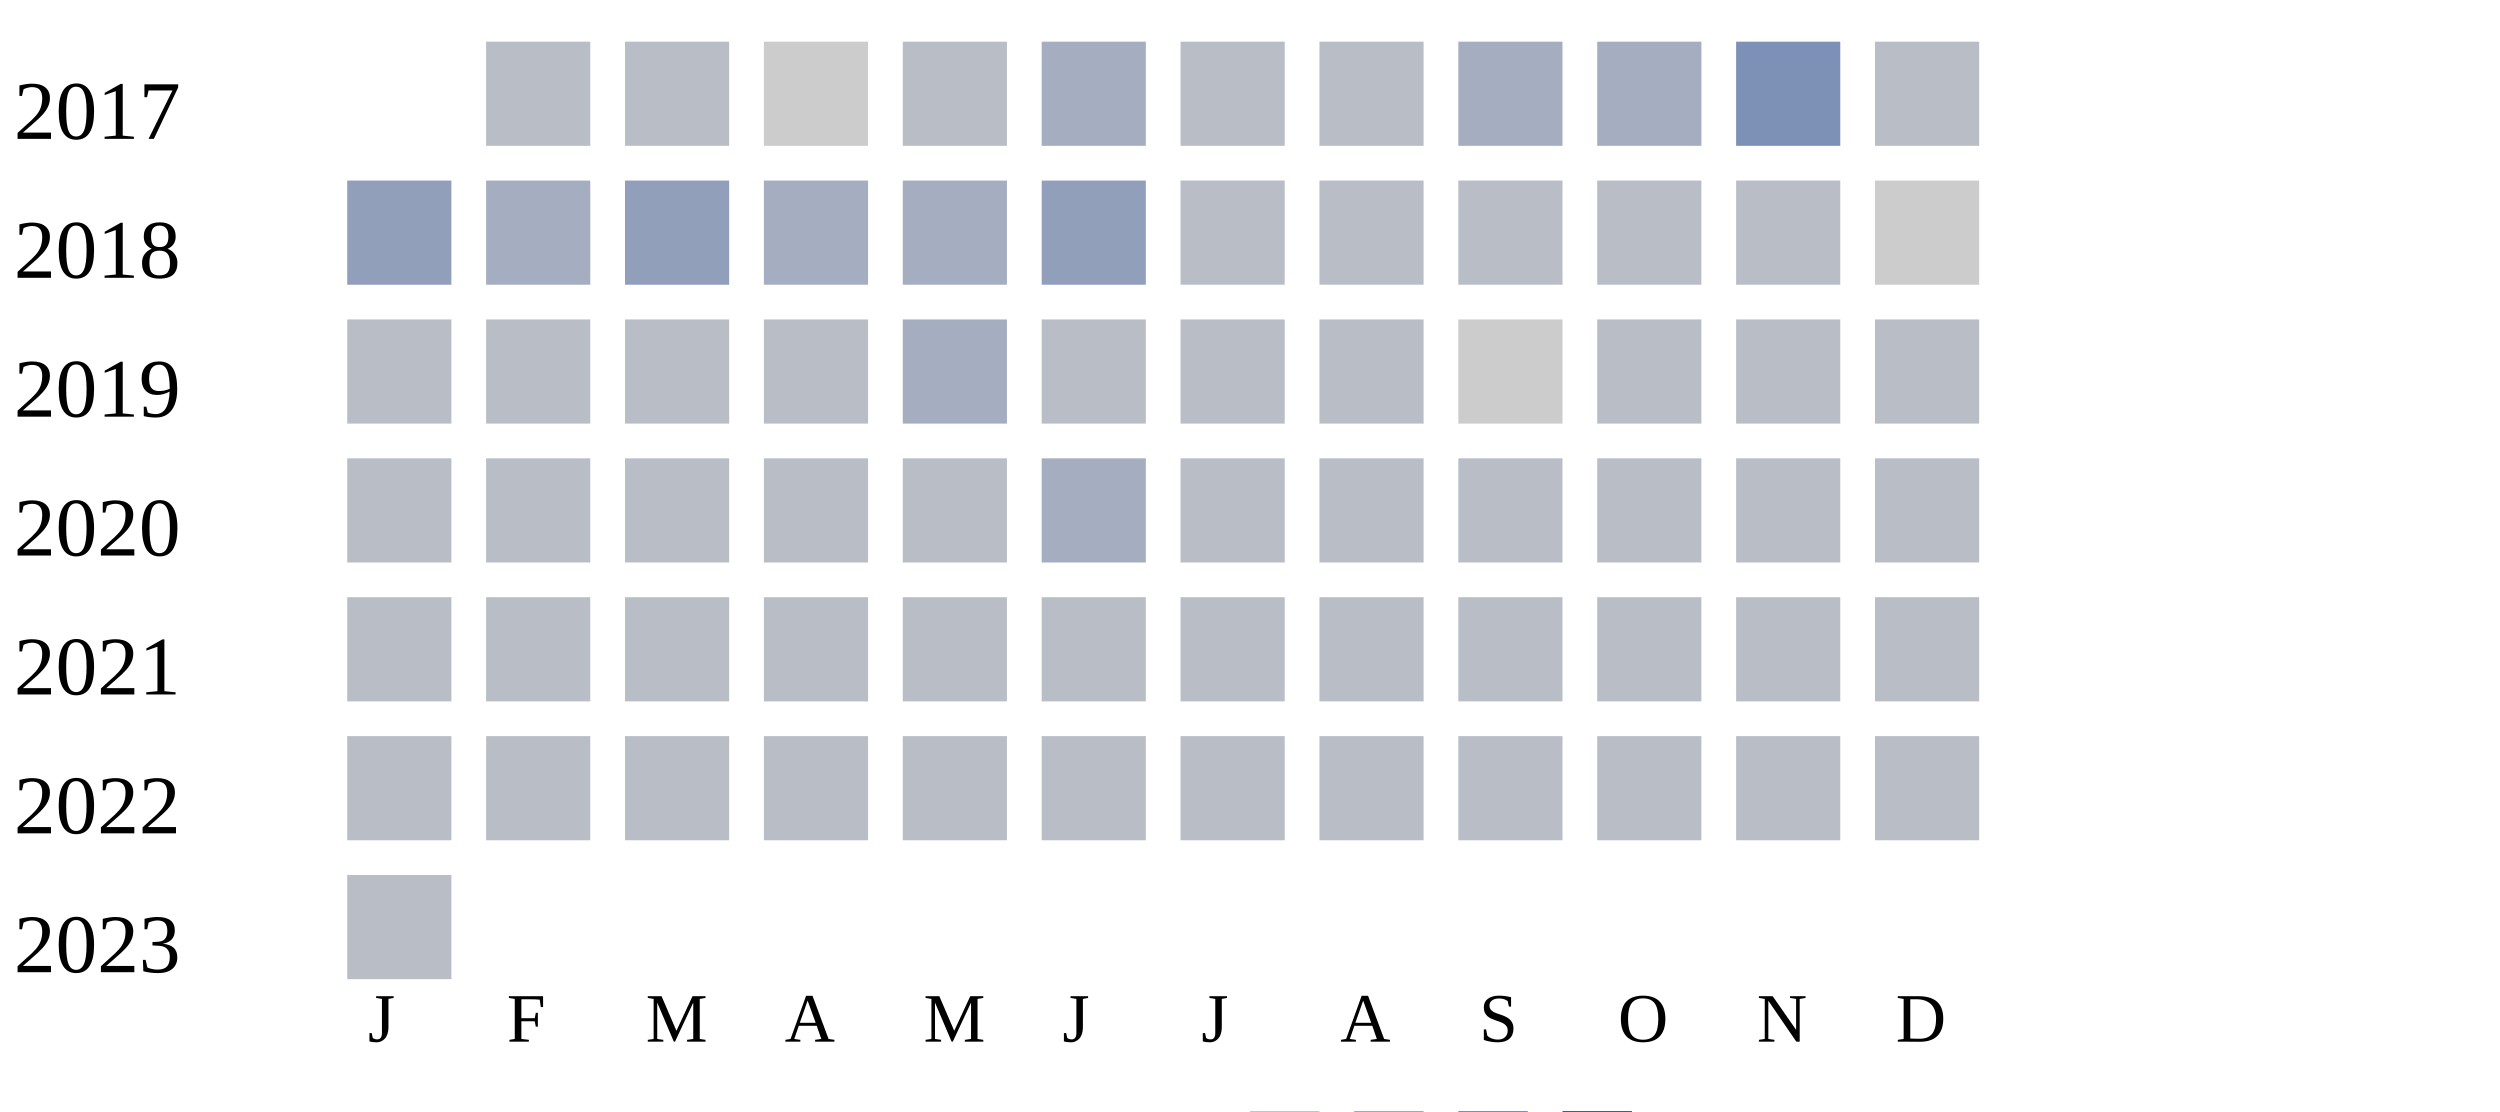
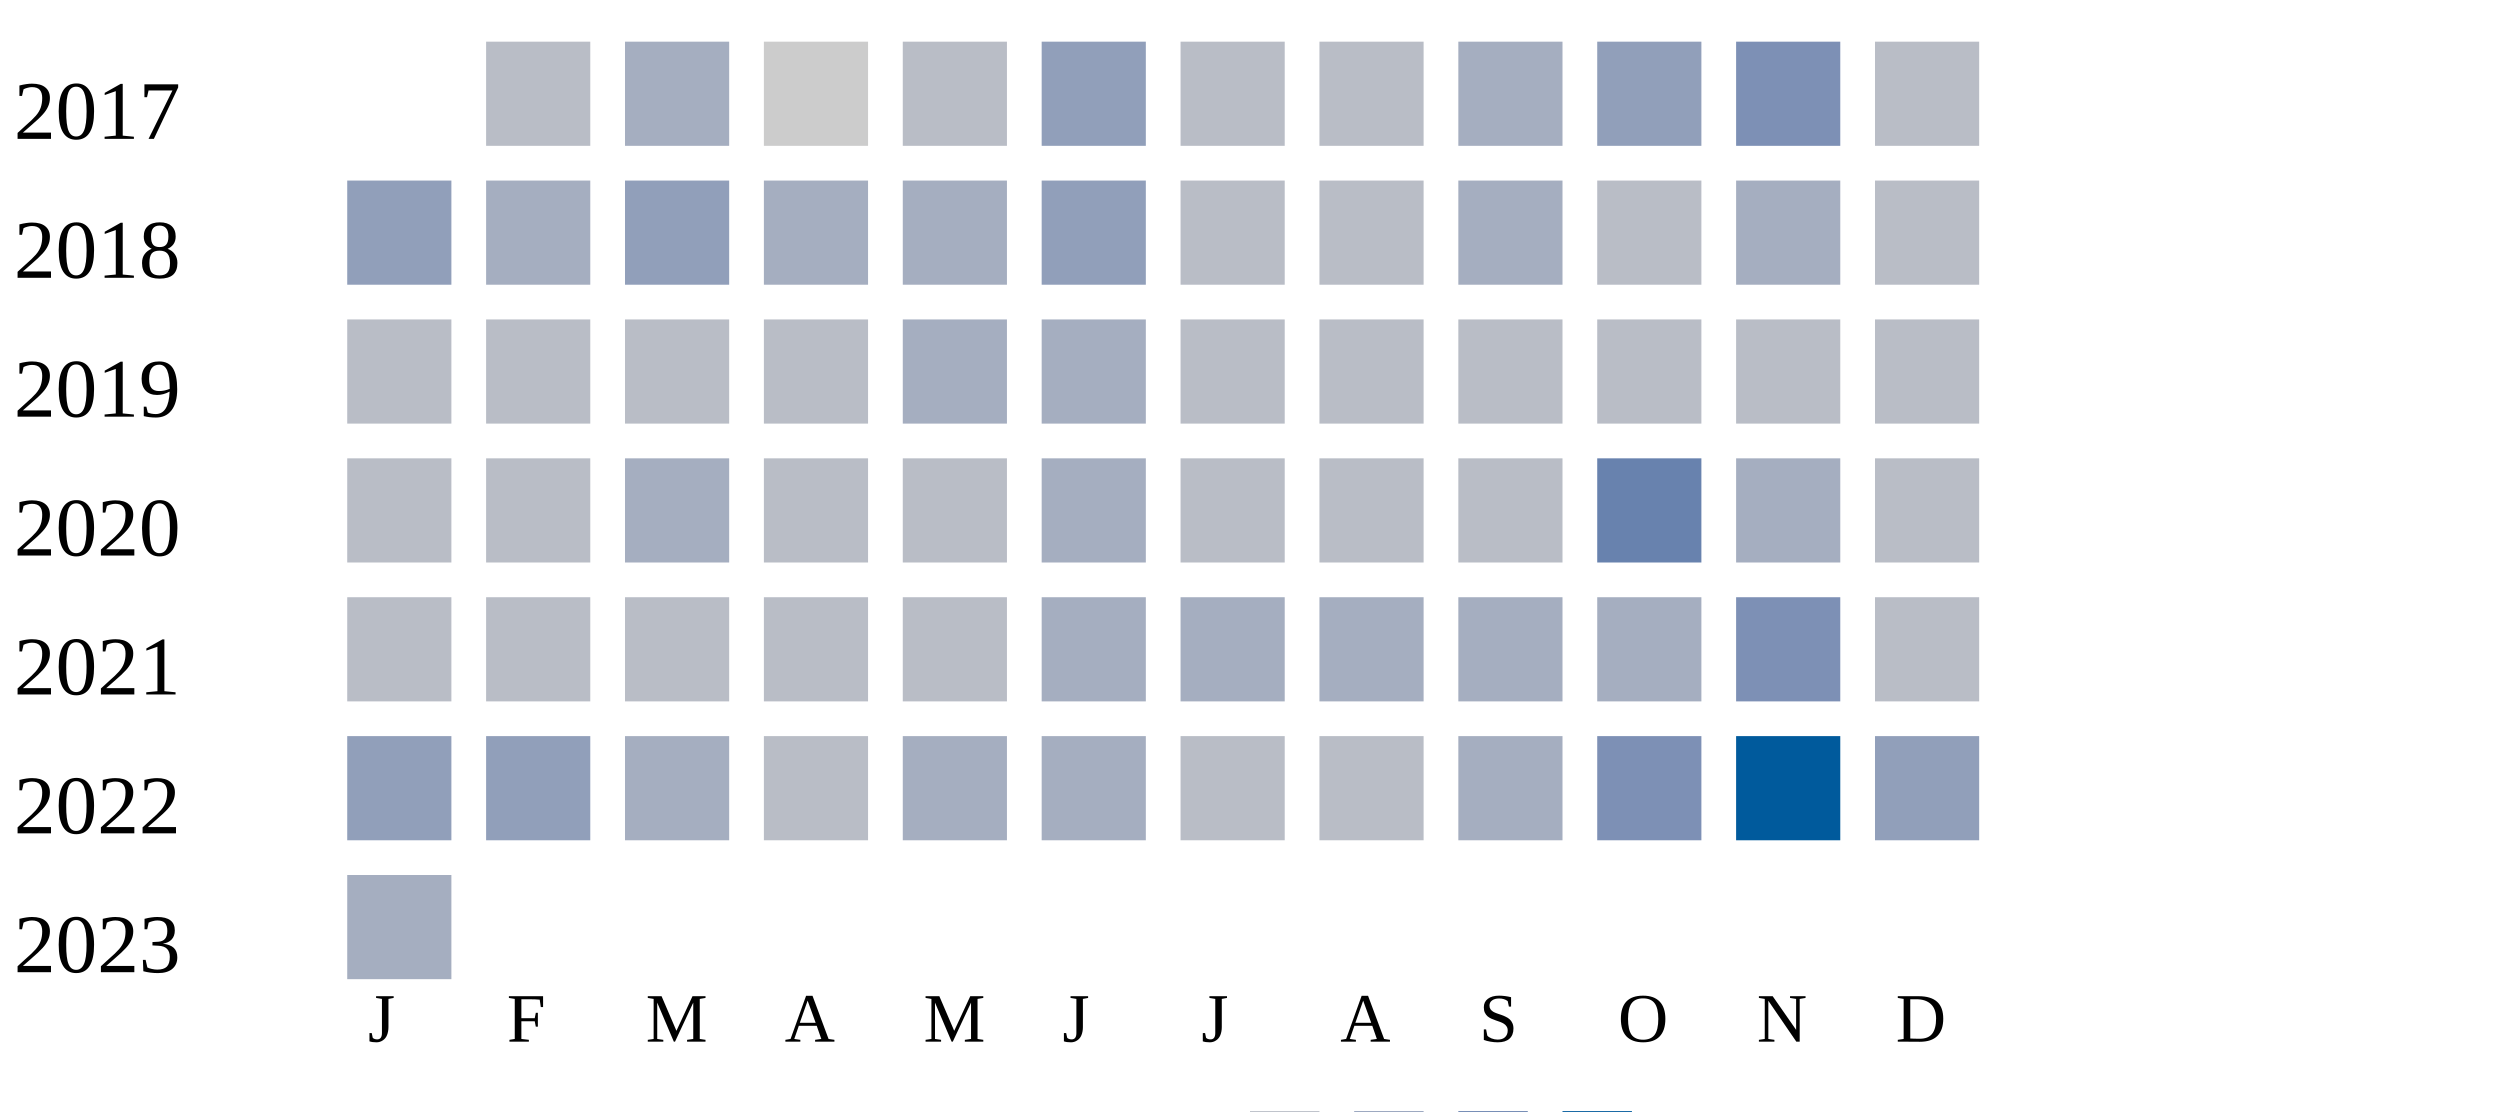
<svg xmlns="http://www.w3.org/2000/svg" width="360" height="160">
  <g transform="translate(0 0)">
    <text x="2" y="20">2017</text>
    <rect x="70" y="6" width="15" height="15" fill="#b9bdc6" />
-     <rect x="90" y="6" width="15" height="15" fill="#b9bdc6" />
+     <rect x="90" y="6" width="15" height="15" fill="#a5aec0" />
    <rect x="110" y="6" width="15" height="15" fill="#cccccc" />
    <rect x="130" y="6" width="15" height="15" fill="#b9bdc6" />
-     <rect x="150" y="6" width="15" height="15" fill="#a5aec0" />
+     <rect x="150" y="6" width="15" height="15" fill="#919fba" />
    <rect x="170" y="6" width="15" height="15" fill="#b9bdc6" />
    <rect x="190" y="6" width="15" height="15" fill="#b9bdc6" />
    <rect x="210" y="6" width="15" height="15" fill="#a5aec0" />
-     <rect x="230" y="6" width="15" height="15" fill="#a5aec0" />
+     <rect x="230" y="6" width="15" height="15" fill="#919fba" />
    <rect x="250" y="6" width="15" height="15" fill="#7d90b5" />
    <rect x="270" y="6" width="15" height="15" fill="#b9bdc6" />
  </g>
  <g transform="translate(0 20)">
    <text x="2" y="20">2018</text>
    <rect x="50" y="6" width="15" height="15" fill="#919fba" />
    <rect x="70" y="6" width="15" height="15" fill="#a5aec0" />
    <rect x="90" y="6" width="15" height="15" fill="#919fba" />
    <rect x="110" y="6" width="15" height="15" fill="#a5aec0" />
    <rect x="130" y="6" width="15" height="15" fill="#a5aec0" />
    <rect x="150" y="6" width="15" height="15" fill="#919fba" />
    <rect x="170" y="6" width="15" height="15" fill="#b9bdc6" />
    <rect x="190" y="6" width="15" height="15" fill="#b9bdc6" />
-     <rect x="210" y="6" width="15" height="15" fill="#b9bdc6" />
+     <rect x="210" y="6" width="15" height="15" fill="#a5aec0" />
    <rect x="230" y="6" width="15" height="15" fill="#b9bdc6" />
-     <rect x="250" y="6" width="15" height="15" fill="#b9bdc6" />
-     <rect x="270" y="6" width="15" height="15" fill="#cccccc" />
+     <rect x="250" y="6" width="15" height="15" fill="#a5aec0" />
+     <rect x="270" y="6" width="15" height="15" fill="#b9bdc6" />
  </g>
  <g transform="translate(0 40)">
    <text x="2" y="20">2019</text>
    <rect x="50" y="6" width="15" height="15" fill="#b9bdc6" />
    <rect x="70" y="6" width="15" height="15" fill="#b9bdc6" />
    <rect x="90" y="6" width="15" height="15" fill="#b9bdc6" />
    <rect x="110" y="6" width="15" height="15" fill="#b9bdc6" />
    <rect x="130" y="6" width="15" height="15" fill="#a5aec0" />
-     <rect x="150" y="6" width="15" height="15" fill="#b9bdc6" />
+     <rect x="150" y="6" width="15" height="15" fill="#a5aec0" />
    <rect x="170" y="6" width="15" height="15" fill="#b9bdc6" />
    <rect x="190" y="6" width="15" height="15" fill="#b9bdc6" />
-     <rect x="210" y="6" width="15" height="15" fill="#cccccc" />
+     <rect x="210" y="6" width="15" height="15" fill="#b9bdc6" />
    <rect x="230" y="6" width="15" height="15" fill="#b9bdc6" />
    <rect x="250" y="6" width="15" height="15" fill="#b9bdc6" />
    <rect x="270" y="6" width="15" height="15" fill="#b9bdc6" />
  </g>
  <g transform="translate(0 60)">
    <text x="2" y="20">2020</text>
    <rect x="50" y="6" width="15" height="15" fill="#b9bdc6" />
    <rect x="70" y="6" width="15" height="15" fill="#b9bdc6" />
-     <rect x="90" y="6" width="15" height="15" fill="#b9bdc6" />
+     <rect x="90" y="6" width="15" height="15" fill="#a5aec0" />
    <rect x="110" y="6" width="15" height="15" fill="#b9bdc6" />
    <rect x="130" y="6" width="15" height="15" fill="#b9bdc6" />
    <rect x="150" y="6" width="15" height="15" fill="#a5aec0" />
    <rect x="170" y="6" width="15" height="15" fill="#b9bdc6" />
    <rect x="190" y="6" width="15" height="15" fill="#b9bdc6" />
    <rect x="210" y="6" width="15" height="15" fill="#b9bdc6" />
-     <rect x="230" y="6" width="15" height="15" fill="#b9bdc6" />
-     <rect x="250" y="6" width="15" height="15" fill="#b9bdc6" />
+     <rect x="230" y="6" width="15" height="15" fill="#6882ae" />
+     <rect x="250" y="6" width="15" height="15" fill="#a5aec0" />
    <rect x="270" y="6" width="15" height="15" fill="#b9bdc6" />
  </g>
  <g transform="translate(0 80)">
    <text x="2" y="20">2021</text>
    <rect x="50" y="6" width="15" height="15" fill="#b9bdc6" />
    <rect x="70" y="6" width="15" height="15" fill="#b9bdc6" />
    <rect x="90" y="6" width="15" height="15" fill="#b9bdc6" />
    <rect x="110" y="6" width="15" height="15" fill="#b9bdc6" />
    <rect x="130" y="6" width="15" height="15" fill="#b9bdc6" />
-     <rect x="150" y="6" width="15" height="15" fill="#b9bdc6" />
-     <rect x="170" y="6" width="15" height="15" fill="#b9bdc6" />
-     <rect x="190" y="6" width="15" height="15" fill="#b9bdc6" />
-     <rect x="210" y="6" width="15" height="15" fill="#b9bdc6" />
-     <rect x="230" y="6" width="15" height="15" fill="#b9bdc6" />
-     <rect x="250" y="6" width="15" height="15" fill="#b9bdc6" />
+     <rect x="150" y="6" width="15" height="15" fill="#a5aec0" />
+     <rect x="170" y="6" width="15" height="15" fill="#a5aec0" />
+     <rect x="190" y="6" width="15" height="15" fill="#a5aec0" />
+     <rect x="210" y="6" width="15" height="15" fill="#a5aec0" />
+     <rect x="230" y="6" width="15" height="15" fill="#a5aec0" />
+     <rect x="250" y="6" width="15" height="15" fill="#7d90b5" />
    <rect x="270" y="6" width="15" height="15" fill="#b9bdc6" />
  </g>
  <g transform="translate(0 100)">
    <text x="2" y="20">2022</text>
-     <rect x="50" y="6" width="15" height="15" fill="#b9bdc6" />
-     <rect x="70" y="6" width="15" height="15" fill="#b9bdc6" />
-     <rect x="90" y="6" width="15" height="15" fill="#b9bdc6" />
+     <rect x="50" y="6" width="15" height="15" fill="#919fba" />
+     <rect x="70" y="6" width="15" height="15" fill="#919fba" />
+     <rect x="90" y="6" width="15" height="15" fill="#a5aec0" />
    <rect x="110" y="6" width="15" height="15" fill="#b9bdc6" />
-     <rect x="130" y="6" width="15" height="15" fill="#b9bdc6" />
-     <rect x="150" y="6" width="15" height="15" fill="#b9bdc6" />
+     <rect x="130" y="6" width="15" height="15" fill="#a5aec0" />
+     <rect x="150" y="6" width="15" height="15" fill="#a5aec0" />
    <rect x="170" y="6" width="15" height="15" fill="#b9bdc6" />
    <rect x="190" y="6" width="15" height="15" fill="#b9bdc6" />
-     <rect x="210" y="6" width="15" height="15" fill="#b9bdc6" />
-     <rect x="230" y="6" width="15" height="15" fill="#b9bdc6" />
-     <rect x="250" y="6" width="15" height="15" fill="#b9bdc6" />
-     <rect x="270" y="6" width="15" height="15" fill="#b9bdc6" />
+     <rect x="210" y="6" width="15" height="15" fill="#a5aec0" />
+     <rect x="230" y="6" width="15" height="15" fill="#7d90b5" />
+     <rect x="250" y="6" width="15" height="15" fill="#005a9c" />
+     <rect x="270" y="6" width="15" height="15" fill="#919fba" />
  </g>
  <g transform="translate(0 120)">
    <text x="2" y="20">2023</text>
-     <rect x="50" y="6" width="15" height="15" fill="#b9bdc6" />
+     <rect x="50" y="6" width="15" height="15" fill="#a5aec0" />
  </g>
  <text style="font-size: 10px; text-align: center" x="53" y="150">J</text>
  <text style="font-size: 10px; text-align: center" x="73" y="150">F</text>
  <text style="font-size: 10px; text-align: center" x="93" y="150">M</text>
  <text style="font-size: 10px; text-align: center" x="113" y="150">A</text>
  <text style="font-size: 10px; text-align: center" x="133" y="150">M</text>
  <text style="font-size: 10px; text-align: center" x="153" y="150">J</text>
  <text style="font-size: 10px; text-align: center" x="173" y="150">J</text>
  <text style="font-size: 10px; text-align: center" x="193" y="150">A</text>
  <text style="font-size: 10px; text-align: center" x="213" y="150">S</text>
  <text style="font-size: 10px; text-align: center" x="233" y="150">O</text>
  <text style="font-size: 10px; text-align: center" x="253" y="150">N</text>
  <text style="font-size: 10px; text-align: center" x="273" y="150">D</text>
  <text style="font-size: 10px;" x="155" y="169">Less</text>
  <rect fill="#b9bdc6" width="10" height="10" x="180" y="160" />
  <rect fill="#919fba" width="10" height="10" x="195" y="160" />
  <rect fill="#6882ae" width="10" height="10" x="210" y="160" />
  <rect fill="#005a9c" width="10" height="10" x="225" y="160" />
  <text x="240" y="169" style="font-size: 10px;">More</text>
</svg>
